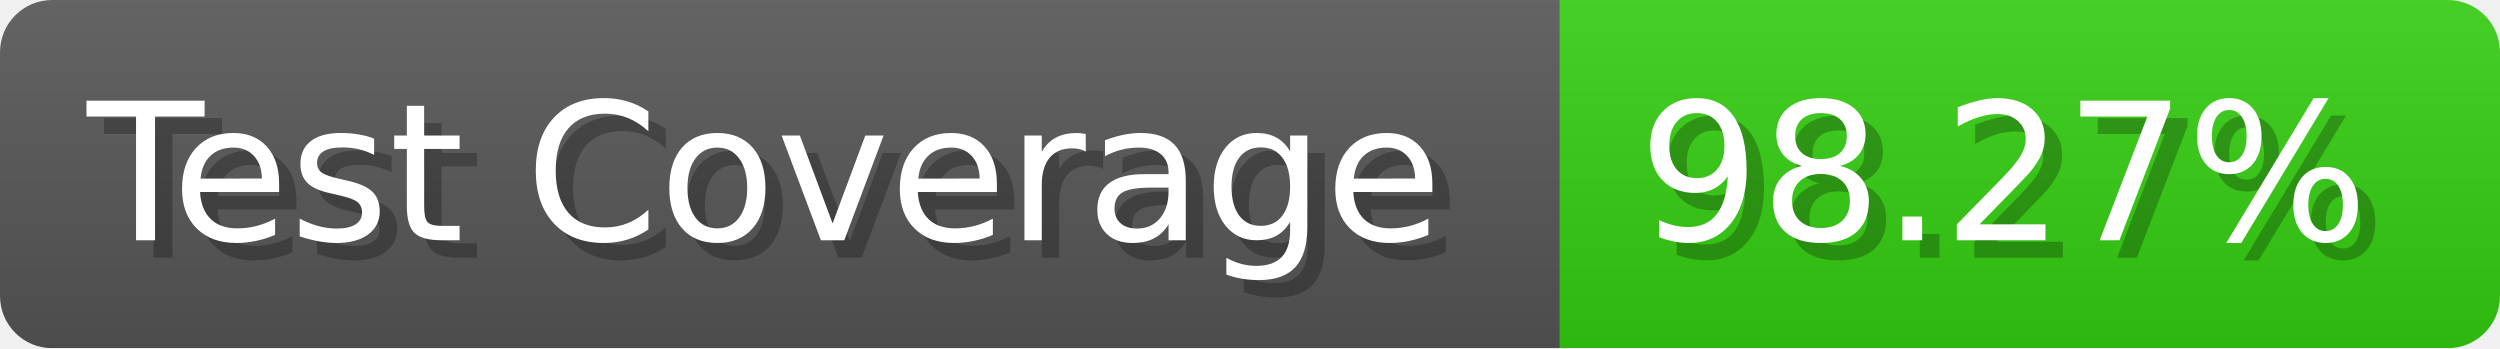
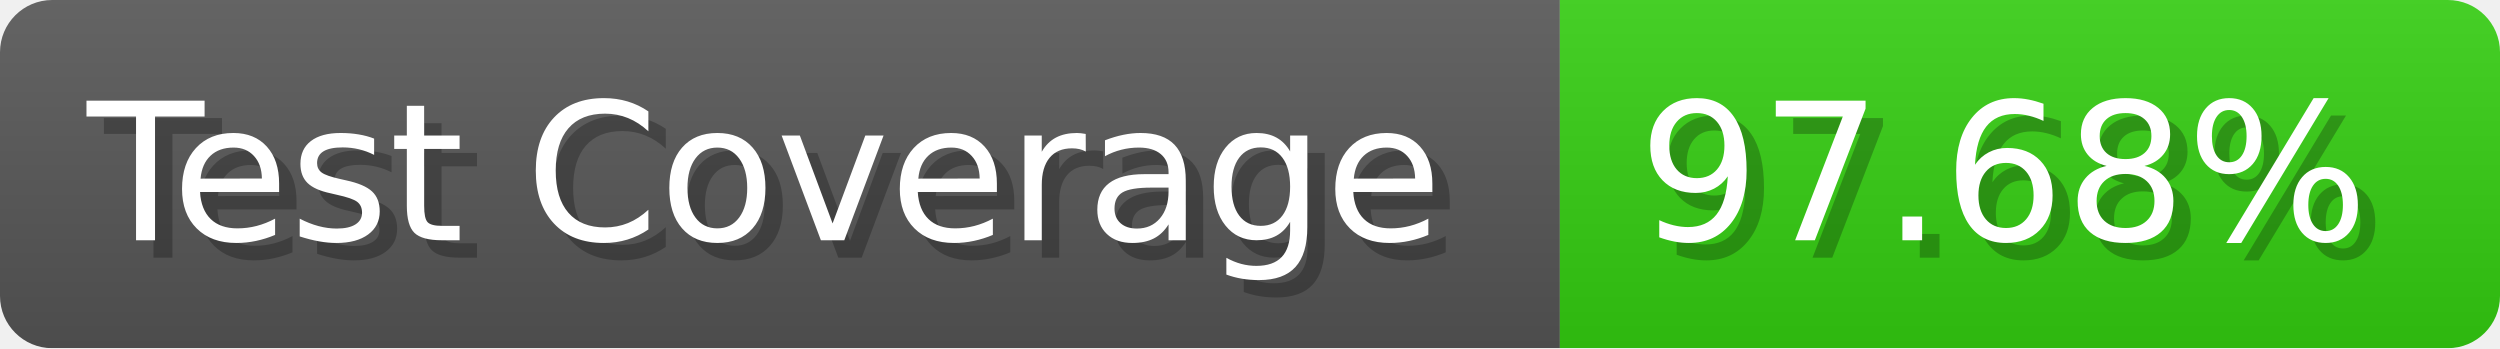
- <svg xmlns="http://www.w3.org/2000/svg" width="143.6" height="20" viewBox="0 0 1436 200" role="img" aria-label="Test Coverage: 98.27%">
+ <svg xmlns="http://www.w3.org/2000/svg" width="143.6" height="20" viewBox="0 0 1436 200" role="img" aria-label="Test Coverage: 97.68%">
  <linearGradient id="a" x2="0" y2="100%">
    <stop offset="0" stop-opacity=".1" stop-color="#EEE" />
    <stop offset="1" stop-opacity=".1" />
  </linearGradient>
  <mask id="m">
    <rect width="1436" height="200" rx="30" fill="#FFF" />
  </mask>
  <g mask="url(#m)">
    <rect width="896" height="200" fill="#555" />
    <rect width="540" height="200" fill="#3C1" x="896" />
    <rect width="1436" height="200" fill="url(#a)" />
  </g>
  <g aria-hidden="true" fill="#fff" text-anchor="start" font-family="Verdana,DejaVu Sans,sans-serif" font-size="110">
    <text x="60" y="148" textLength="796" fill="#000" opacity="0.25">Test Coverage</text>
    <text x="50" y="138" textLength="796">Test Coverage</text>
-     <text x="951" y="148" textLength="440" fill="#000" opacity="0.25">98.27%</text>
-     <text x="941" y="138" textLength="440">98.27%</text>
+     <text x="951" y="148" textLength="440" fill="#000" opacity="0.25">97.68%</text>
+     <text x="941" y="138" textLength="440">97.68%</text>
  </g>
</svg>
